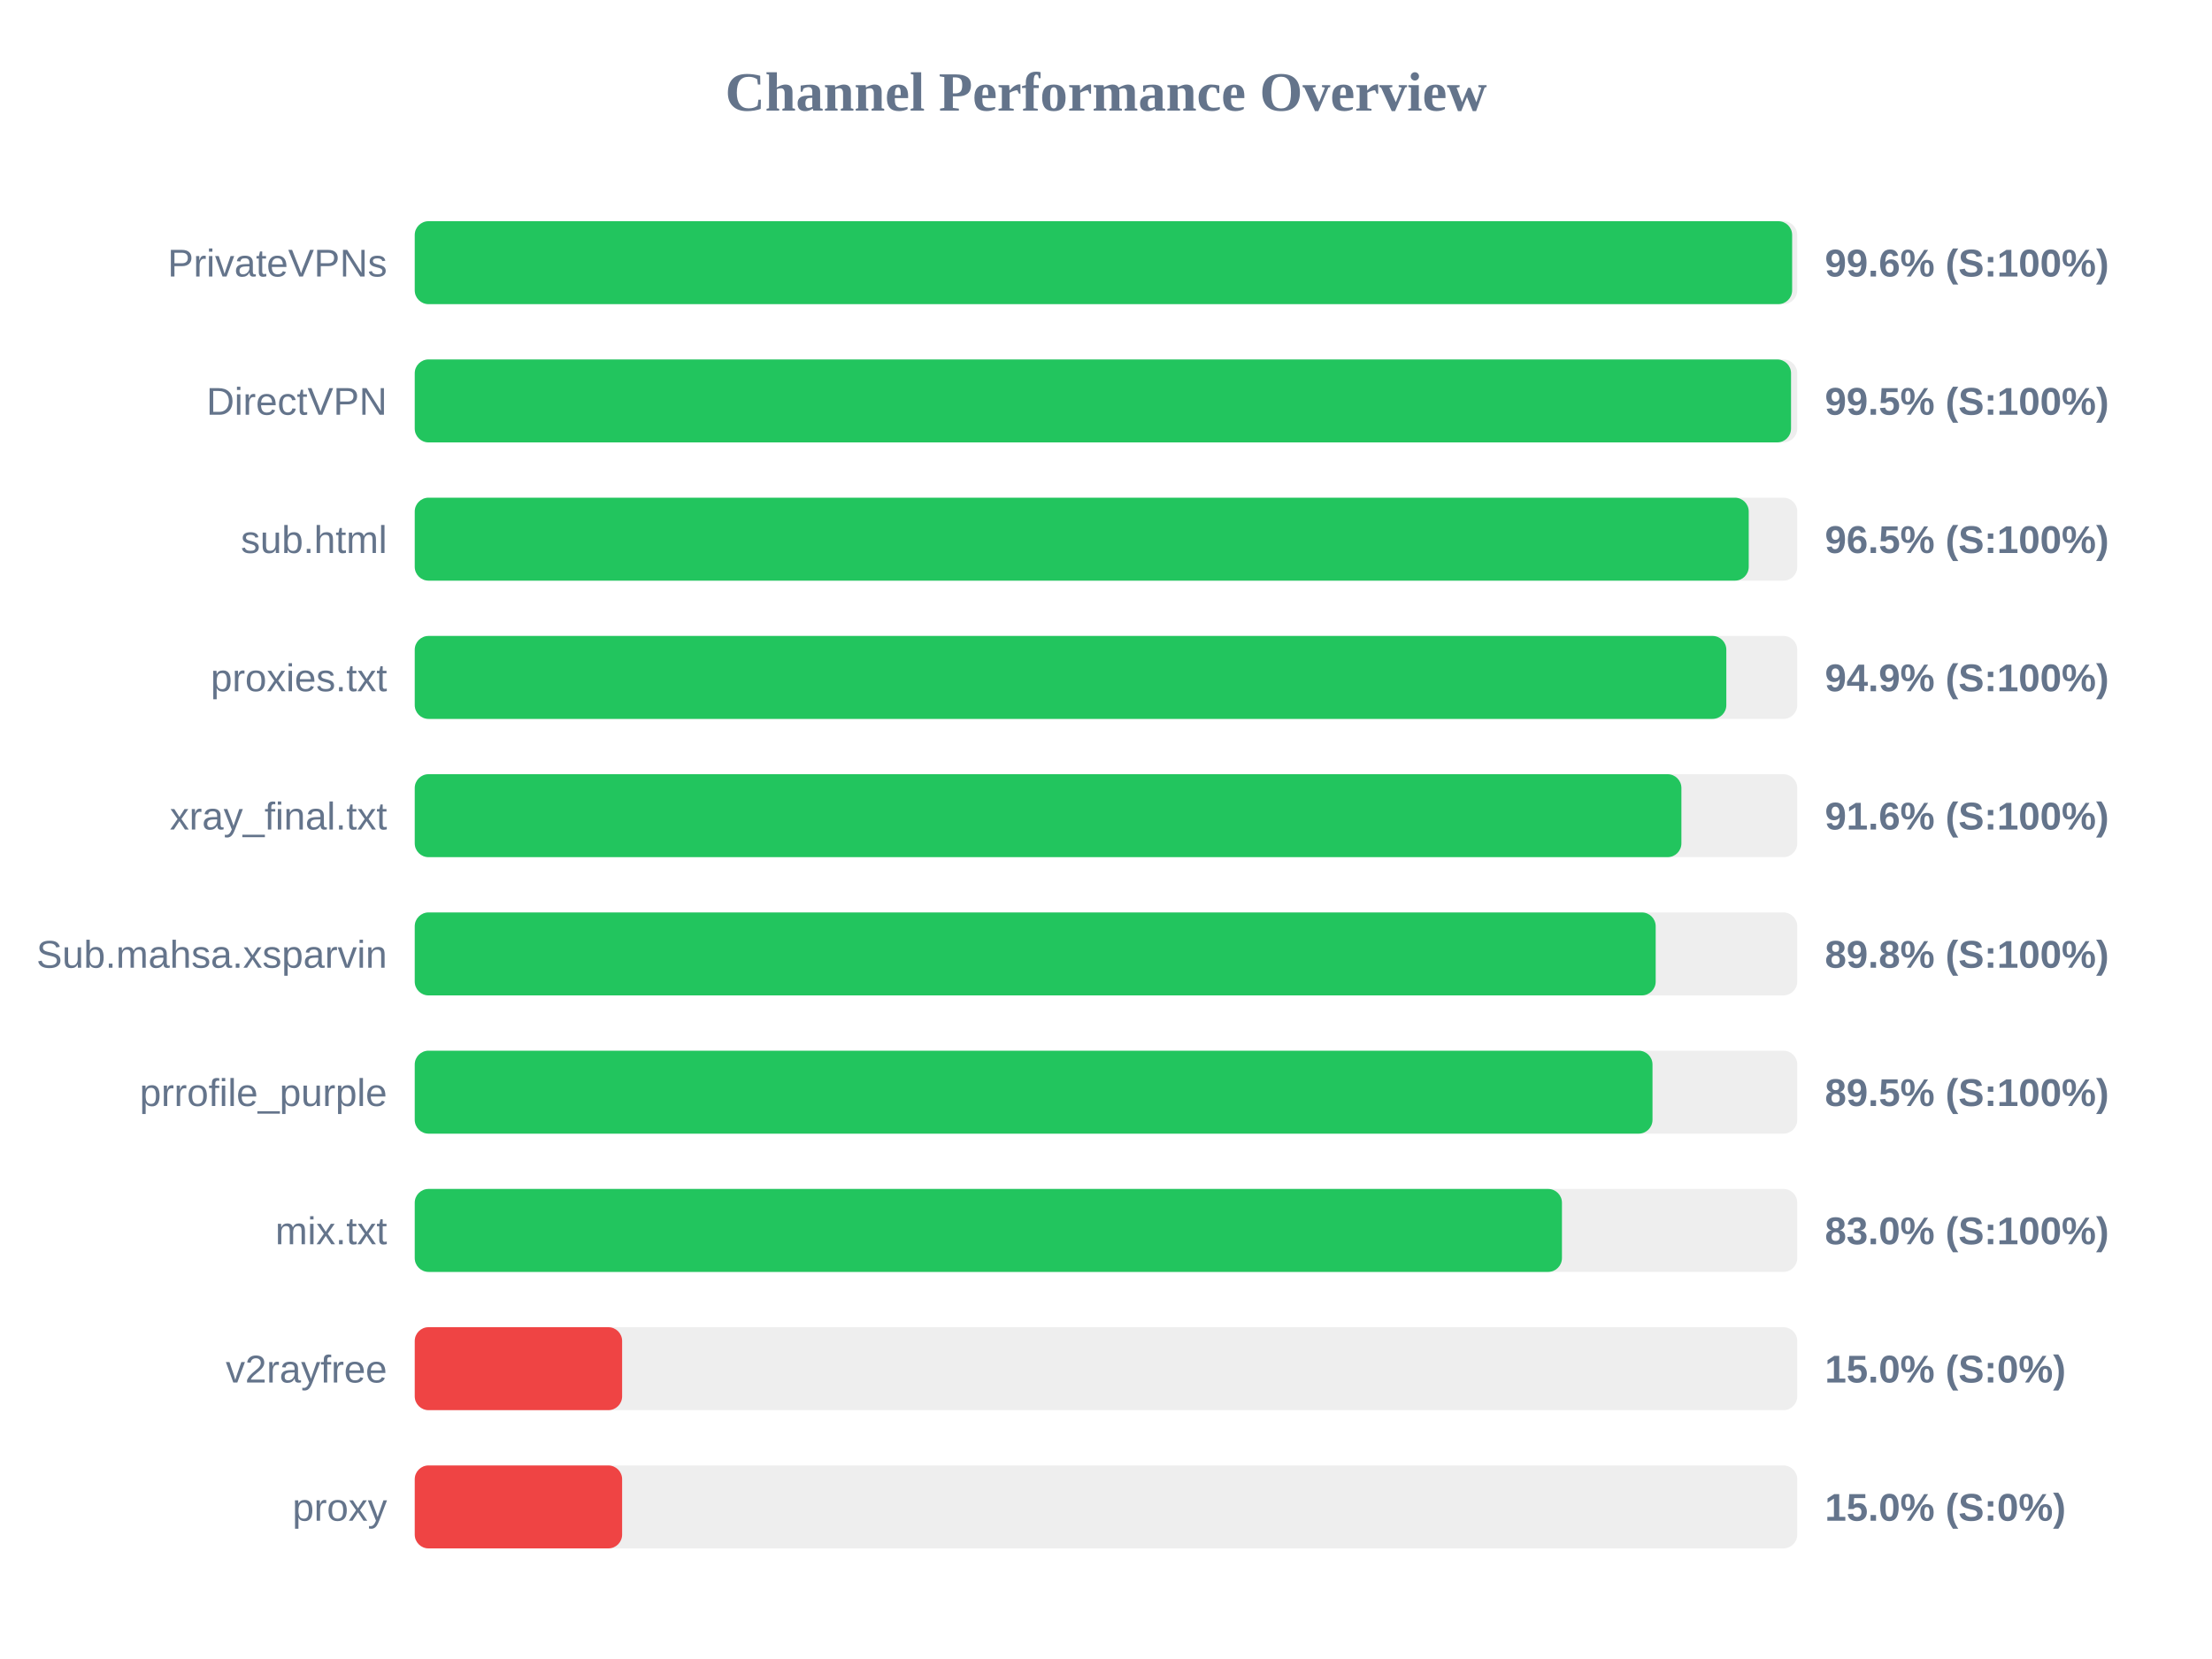
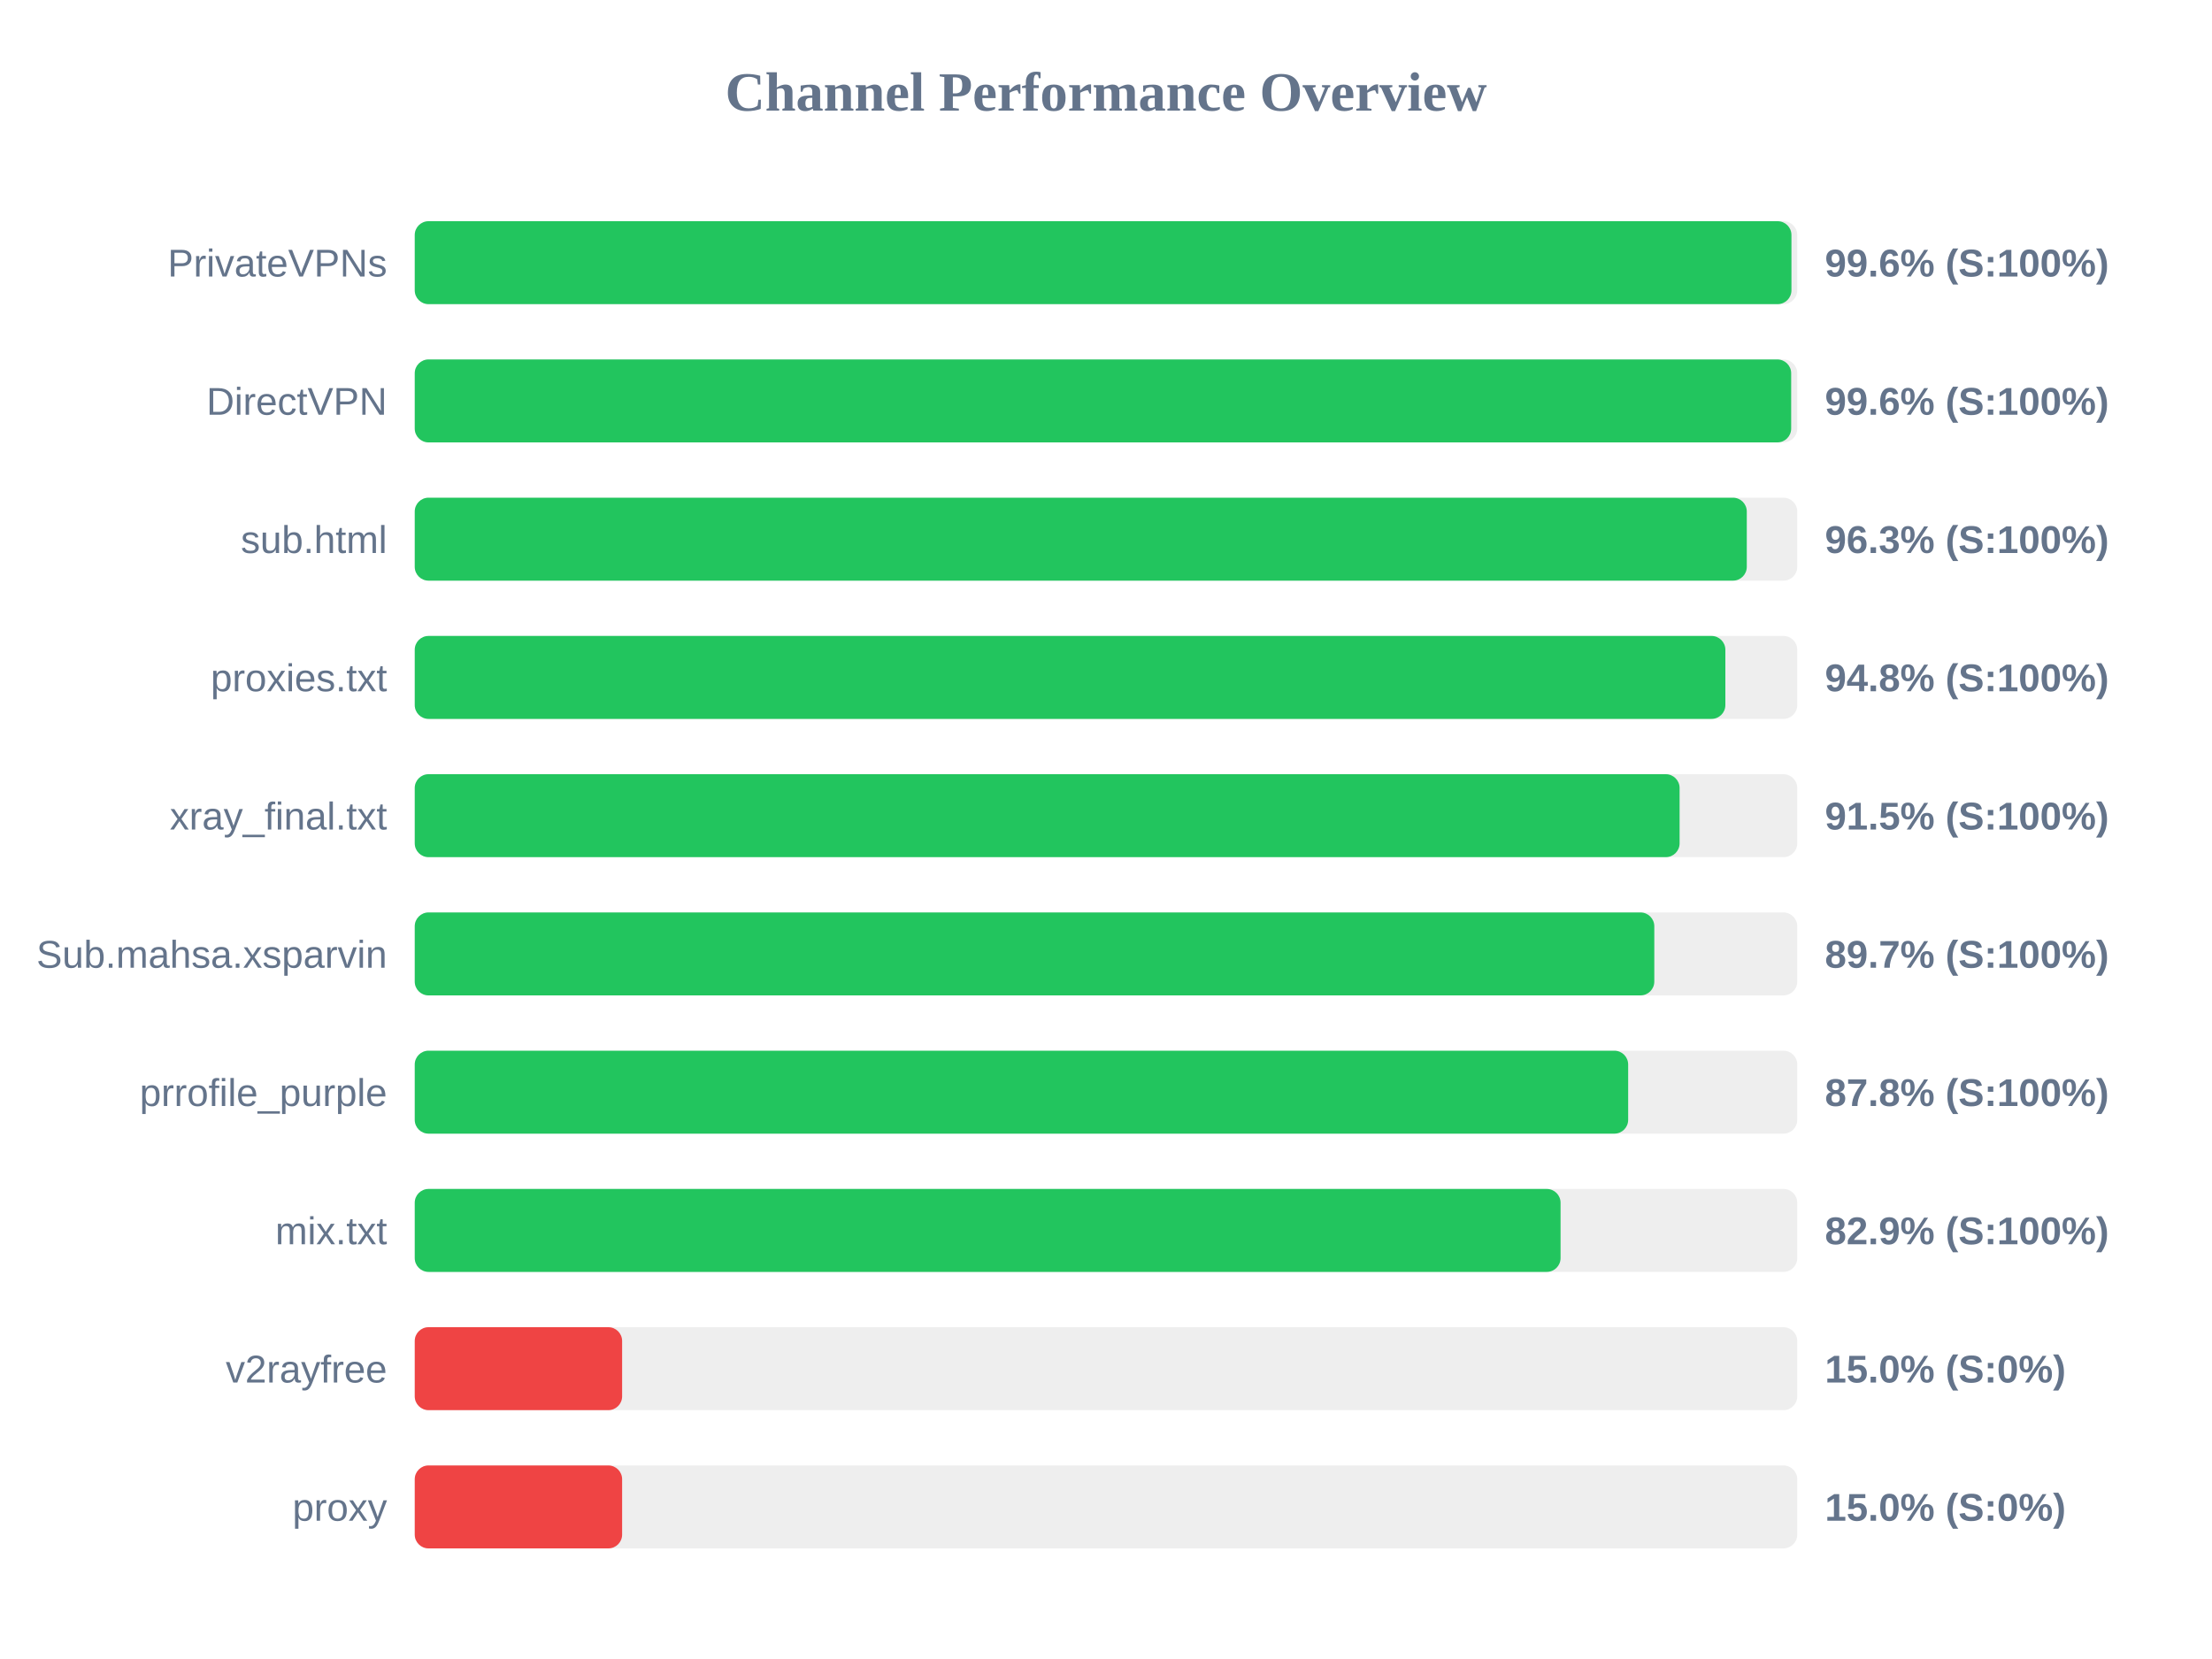
<svg xmlns="http://www.w3.org/2000/svg" width="800" height="600" version="1.1">
  <style>
        .row { font: 14px Arial; fill: #64748b; }
        .score { font: bold 14px Arial; fill: #64748b; }
    </style>
  <text x="400" y="40" text-anchor="middle" font-size="20px" font-weight="bold" fill="#64748b">Channel Performance Overview</text>
  <rect x="150" y="80" width="500" height="30" fill="#eee" rx="5" />
-   <rect x="150" y="80" width="498.15" height="30" fill="#22c55e" rx="5" />
+   <rect x="150" y="80" width="497.9" height="30" fill="#22c55e" rx="5" />
  <text x="140" y="100" text-anchor="end" class="row">PrivateVPNs</text>
  <text x="660" y="100" text-anchor="start" class="score">99.6% (S:100%)</text>
  <rect x="150" y="130" width="500" height="30" fill="#eee" rx="5" />
-   <rect x="150" y="130" width="497.75" height="30" fill="#22c55e" rx="5" />
+   <rect x="150" y="130" width="497.8" height="30" fill="#22c55e" rx="5" />
  <text x="140" y="150" text-anchor="end" class="row">DirectVPN</text>
-   <text x="660" y="150" text-anchor="start" class="score">99.5% (S:100%)</text>
+   <text x="660" y="150" text-anchor="start" class="score">99.6% (S:100%)</text>
  <rect x="150" y="180" width="500" height="30" fill="#eee" rx="5" />
-   <rect x="150" y="180" width="482.45" height="30" fill="#22c55e" rx="5" />
+   <rect x="150" y="180" width="481.75" height="30" fill="#22c55e" rx="5" />
  <text x="140" y="200" text-anchor="end" class="row">sub.html</text>
-   <text x="660" y="200" text-anchor="start" class="score">96.5% (S:100%)</text>
+   <text x="660" y="200" text-anchor="start" class="score">96.3% (S:100%)</text>
  <rect x="150" y="230" width="500" height="30" fill="#eee" rx="5" />
-   <rect x="150" y="230" width="474.35" height="30" fill="#22c55e" rx="5" />
+   <rect x="150" y="230" width="474.0" height="30" fill="#22c55e" rx="5" />
  <text x="140" y="250" text-anchor="end" class="row">proxies.txt</text>
-   <text x="660" y="250" text-anchor="start" class="score">94.9% (S:100%)</text>
+   <text x="660" y="250" text-anchor="start" class="score">94.8% (S:100%)</text>
  <rect x="150" y="280" width="500" height="30" fill="#eee" rx="5" />
-   <rect x="150" y="280" width="458.1" height="30" fill="#22c55e" rx="5" />
+   <rect x="150" y="280" width="457.45" height="30" fill="#22c55e" rx="5" />
  <text x="140" y="300" text-anchor="end" class="row">xray_final.txt</text>
-   <text x="660" y="300" text-anchor="start" class="score">91.6% (S:100%)</text>
+   <text x="660" y="300" text-anchor="start" class="score">91.5% (S:100%)</text>
  <rect x="150" y="330" width="500" height="30" fill="#eee" rx="5" />
-   <rect x="150" y="330" width="448.8" height="30" fill="#22c55e" rx="5" />
+   <rect x="150" y="330" width="448.3" height="30" fill="#22c55e" rx="5" />
  <text x="140" y="350" text-anchor="end" class="row">Sub.mahsa.xsparvin</text>
-   <text x="660" y="350" text-anchor="start" class="score">89.8% (S:100%)</text>
+   <text x="660" y="350" text-anchor="start" class="score">89.7% (S:100%)</text>
  <rect x="150" y="380" width="500" height="30" fill="#eee" rx="5" />
-   <rect x="150" y="380" width="447.65" height="30" fill="#22c55e" rx="5" />
+   <rect x="150" y="380" width="438.85" height="30" fill="#22c55e" rx="5" />
  <text x="140" y="400" text-anchor="end" class="row">prrofile_purple</text>
-   <text x="660" y="400" text-anchor="start" class="score">89.5% (S:100%)</text>
+   <text x="660" y="400" text-anchor="start" class="score">87.8% (S:100%)</text>
  <rect x="150" y="430" width="500" height="30" fill="#eee" rx="5" />
-   <rect x="150" y="430" width="414.9" height="30" fill="#22c55e" rx="5" />
+   <rect x="150" y="430" width="414.4" height="30" fill="#22c55e" rx="5" />
  <text x="140" y="450" text-anchor="end" class="row">mix.txt</text>
-   <text x="660" y="450" text-anchor="start" class="score">83.0% (S:100%)</text>
+   <text x="660" y="450" text-anchor="start" class="score">82.9% (S:100%)</text>
  <rect x="150" y="480" width="500" height="30" fill="#eee" rx="5" />
  <rect x="150" y="480" width="75.0" height="30" fill="#ef4444" rx="5" />
  <text x="140" y="500" text-anchor="end" class="row">v2rayfree</text>
  <text x="660" y="500" text-anchor="start" class="score">15.0% (S:0%)</text>
  <rect x="150" y="530" width="500" height="30" fill="#eee" rx="5" />
  <rect x="150" y="530" width="75.0" height="30" fill="#ef4444" rx="5" />
  <text x="140" y="550" text-anchor="end" class="row">proxy</text>
  <text x="660" y="550" text-anchor="start" class="score">15.0% (S:0%)</text>
</svg>
